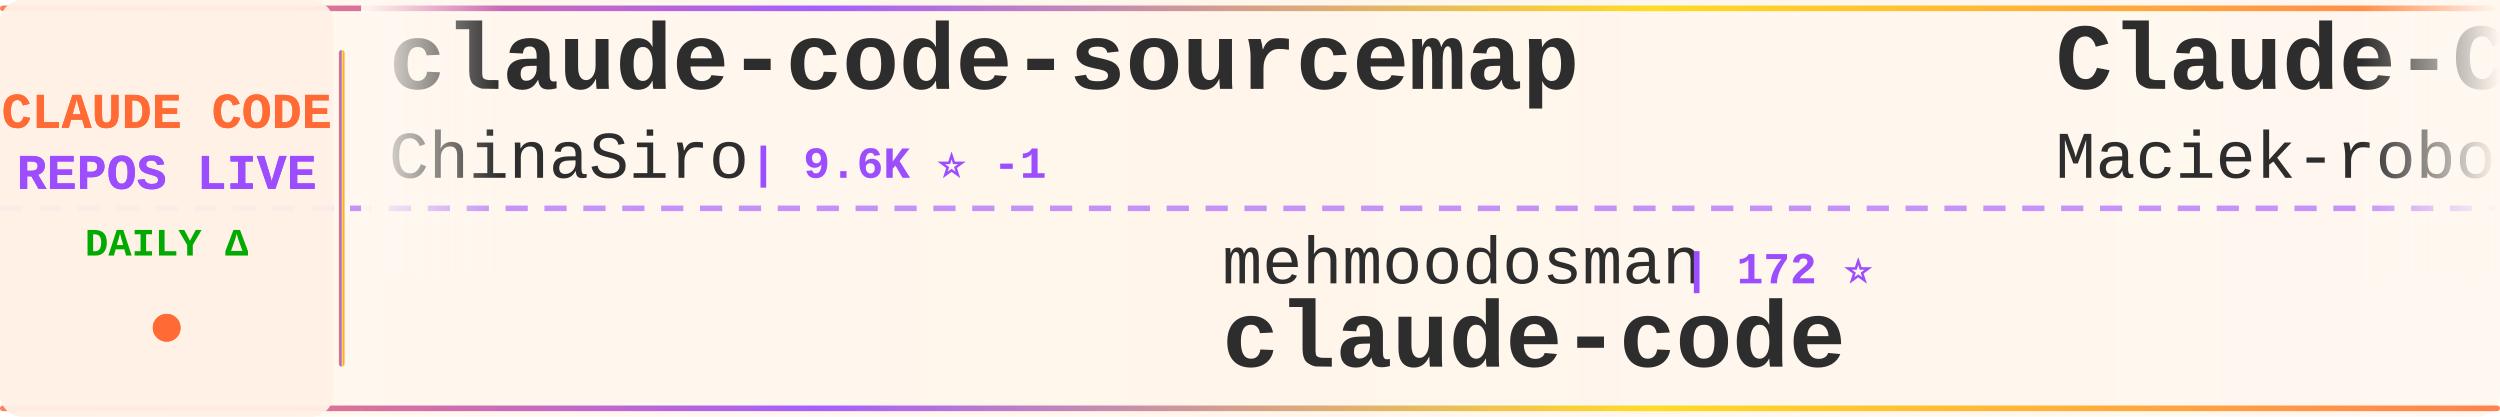
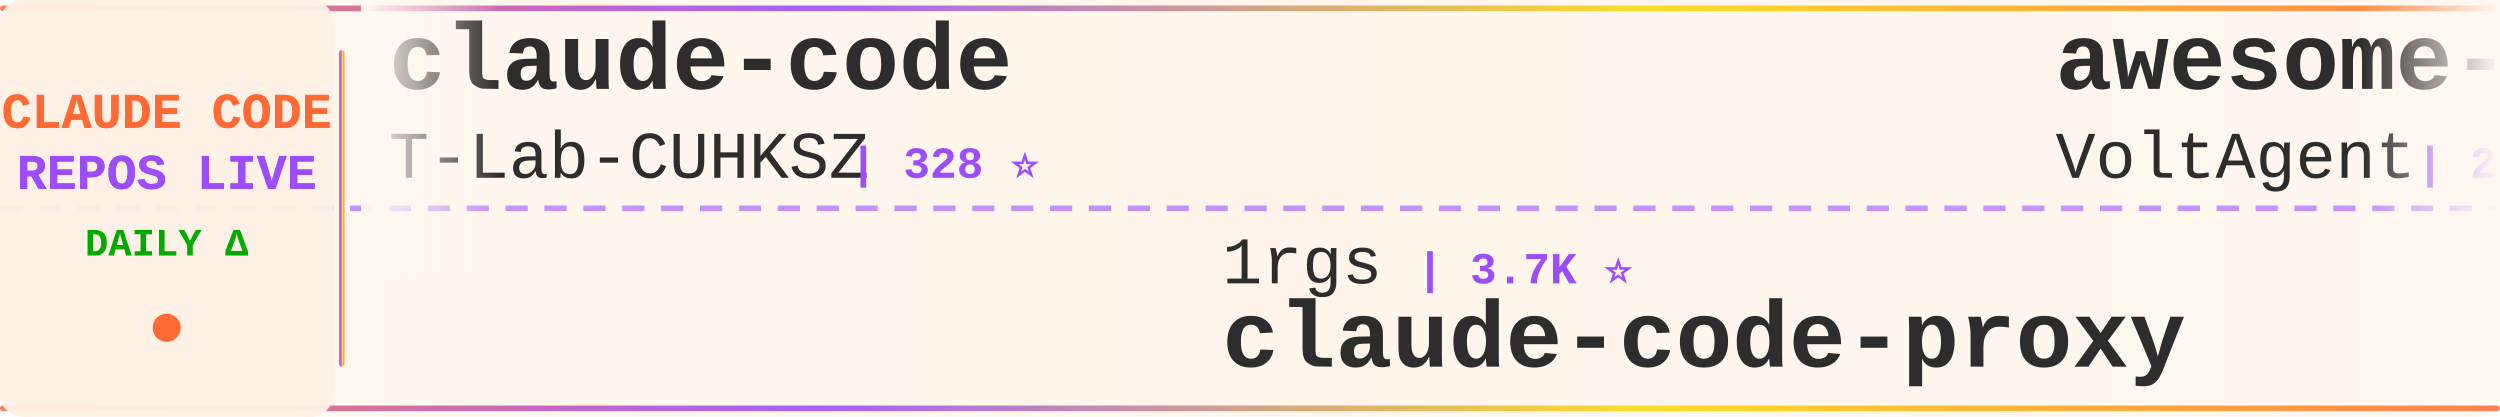
<svg xmlns="http://www.w3.org/2000/svg" width="900" height="150">
  <defs>
    <linearGradient id="tickerBg" x1="0%" y1="0%" x2="100%" y2="0%">
      <stop offset="0%" style="stop-color:#fff8f0;stop-opacity:0.98" />
      <stop offset="50%" style="stop-color:#fff5eb;stop-opacity:1" />
      <stop offset="100%" style="stop-color:#fff8f0;stop-opacity:0.98" />
    </linearGradient>
    <linearGradient id="borderGrad" x1="0%" y1="0%" x2="100%" y2="0%">
      <stop offset="0%" style="stop-color:#FF6B35;stop-opacity:0.85">
        <animate attributeName="stop-opacity" values="0.85;1;0.85" dur="2s" repeatCount="indefinite" />
      </stop>
      <stop offset="33%" style="stop-color:#9C4EFF;stop-opacity:0.9">
        <animate attributeName="stop-opacity" values="0.9;1;0.9" dur="2.2s" repeatCount="indefinite" />
      </stop>
      <stop offset="66%" style="stop-color:#FFD700;stop-opacity:0.85">
        <animate attributeName="stop-opacity" values="0.85;1;0.85" dur="1.8s" repeatCount="indefinite" />
      </stop>
      <stop offset="100%" style="stop-color:#FF6B35;stop-opacity:0.85">
        <animate attributeName="stop-opacity" values="0.85;1;0.85" dur="2s" repeatCount="indefinite" />
      </stop>
    </linearGradient>
    <filter id="textGlow">
      <feGaussianBlur stdDeviation="0.15" result="coloredBlur" />
      <feMerge>
        <feMergeNode in="coloredBlur" />
        <feMergeNode in="SourceGraphic" />
      </feMerge>
    </filter>
    <filter id="metricGlow">
      <feGaussianBlur stdDeviation="0.2" result="coloredBlur" />
      <feMerge>
        <feMergeNode in="coloredBlur" />
        <feMergeNode in="SourceGraphic" />
      </feMerge>
    </filter>
    <linearGradient id="leftFade" x1="0%" y1="0%" x2="100%" y2="0%">
      <stop offset="0%" style="stop-color:#fff8f0;stop-opacity:1" />
      <stop offset="100%" style="stop-color:#fff8f0;stop-opacity:0" />
    </linearGradient>
    <linearGradient id="rightFade" x1="0%" y1="0%" x2="100%" y2="0%">
      <stop offset="0%" style="stop-color:#fff8f0;stop-opacity:0" />
      <stop offset="100%" style="stop-color:#fff8f0;stop-opacity:1" />
    </linearGradient>
  </defs>
  <rect width="900" height="150" fill="url(#tickerBg)" rx="8" />
  <rect x="0" y="2" width="900" height="2" fill="url(#borderGrad)" rx="1" />
  <rect x="0" y="146" width="900" height="2" fill="url(#borderGrad)" rx="1" />
  <line x1="0" y1="75" x2="900" y2="75" stroke="#9C4EFF" stroke-width="2" stroke-dasharray="8 6" opacity="0.6" />
  <rect x="0" y="0" width="120" height="150" fill="#fff0e6" opacity="0.95" rx="8" />
  <text x="60" y="46" font-family="'Courier New', monospace" font-size="18" font-weight="bold" fill="#FF6B35" text-anchor="middle" filter="url(#textGlow)">
    CLAUDE CODE
  </text>
  <text x="60" y="68" font-family="'Courier New', monospace" font-size="18" font-weight="bold" fill="#9C4EFF" text-anchor="middle" filter="url(#textGlow)">
    REPOS LIVE
  </text>
  <text x="60" y="92" font-family="'Courier New', monospace" font-size="14" font-weight="bold" fill="#00aa00" text-anchor="middle">
    DAILY Δ
  </text>
  <circle cx="60" cy="118" r="5" fill="#FF6B35" filter="url(#metricGlow)">
    <animate attributeName="r" values="4;6;4" dur="1.5s" repeatCount="indefinite" />
    <animate attributeName="opacity" values="0.6;1;0.6" dur="1.5s" repeatCount="indefinite" />
  </circle>
  <rect x="122" y="18" width="2" height="114" fill="url(#borderGrad)" rx="1" />
  <clipPath id="tickerClip">
    <rect x="130" y="0" width="770" height="150" />
  </clipPath>
  <g clip-path="url(#tickerClip)">
    <g id="tickerItems">
      <animateTransform attributeName="transform" attributeType="XML" type="translate" from="0 0" to="-3000 0" dur="54s" repeatCount="indefinite" />
      <g transform="translate(0, 0)">
-         <text x="140" y="32" font-family="'Courier New', monospace" font-size="34" font-weight="bold" fill="#2d2d2d">claude-code-sourcemap</text>
-         <text x="140" y="64" font-family="'Courier New', monospace" font-size="24" font-weight="normal" fill="#2d2d2d" opacity="1.0">ChinaSiro</text>
-         <text x="270" y="64" font-family="'Courier New', monospace" font-size="16" font-weight="bold" fill="#9C4EFF"> | 9.6K ⭐ -1</text>
+         <text x="140" y="32" font-family="'Courier New', monospace" font-size="34" font-weight="bold" fill="#2d2d2d">claude-code</text>
+         <text x="140" y="64" font-family="'Courier New', monospace" font-size="24" font-weight="normal" fill="#2d2d2d" opacity="1.0">T-Lab-CUHKSZ</text>
+         <text x="306" y="64" font-family="'Courier New', monospace" font-size="16" font-weight="bold" fill="#9C4EFF"> | 328 ⭐</text>
      </g>
      <g transform="translate(300, 0)">
-         <text x="140" y="102" font-family="'Courier New', monospace" font-size="24" font-weight="normal" fill="#2d2d2d" opacity="1.0">mehmoodosman</text>
-         <text x="306" y="102" font-family="'Courier New', monospace" font-size="16" font-weight="bold" fill="#9C4EFF"> | 172 ⭐</text>
-         <text x="140" y="132" font-family="'Courier New', monospace" font-size="34" font-weight="bold" fill="#2d2d2d">claude-code</text>
-       </g>
-       <g transform="translate(600, 0)">
-         <text x="140" y="32" font-family="'Courier New', monospace" font-size="34" font-weight="bold" fill="#2d2d2d">Claude-Code-Usage-Monito...</text>
-         <text x="140" y="64" font-family="'Courier New', monospace" font-size="24" font-weight="normal" fill="#2d2d2d" opacity="1.0">Maciek-roboblog</text>
-         <text x="342" y="64" font-family="'Courier New', monospace" font-size="16" font-weight="bold" fill="#9C4EFF"> | 8.6K ⭐</text>
-       </g>
-       <g transform="translate(900, 0)">
-         <text x="140" y="102" font-family="'Courier New', monospace" font-size="24" font-weight="normal" fill="#2d2d2d" opacity="1.0">musistudio</text>
-         <text x="282" y="102" font-family="'Courier New', monospace" font-size="16" font-weight="bold" fill="#9C4EFF"> | 36.7K ⭐ +6</text>
-         <text x="140" y="132" font-family="'Courier New', monospace" font-size="34" font-weight="bold" fill="#2d2d2d">claude-code-router</text>
-       </g>
-       <g transform="translate(1200, 0)">
-         <text x="140" y="32" font-family="'Courier New', monospace" font-size="34" font-weight="bold" fill="#2d2d2d">claude-code</text>
-         <text x="140" y="64" font-family="'Courier New', monospace" font-size="24" font-weight="normal" fill="#2d2d2d" opacity="1.0">xorespesp</text>
-         <text x="270" y="64" font-family="'Courier New', monospace" font-size="16" font-weight="bold" fill="#9C4EFF"> | 231 ⭐</text>
-       </g>
-       <g transform="translate(1500, 0)">
-         <text x="140" y="102" font-family="'Courier New', monospace" font-size="24" font-weight="normal" fill="#2d2d2d" opacity="1.0">Windy3f3f3f3f</text>
-         <text x="318" y="102" font-family="'Courier New', monospace" font-size="16" font-weight="bold" fill="#9C4EFF"> | 2.6K ⭐ +2</text>
-         <text x="140" y="132" font-family="'Courier New', monospace" font-size="34" font-weight="bold" fill="#2d2d2d">claude-code-from-scratch</text>
-       </g>
-       <g transform="translate(1800, 0)">
-         <text x="140" y="32" font-family="'Courier New', monospace" font-size="34" font-weight="bold" fill="#2d2d2d">claude-code-hub</text>
-         <text x="140" y="64" font-family="'Courier New', monospace" font-size="24" font-weight="normal" fill="#2d2d2d" opacity="1.0">ding113</text>
-         <text x="246" y="64" font-family="'Courier New', monospace" font-size="16" font-weight="bold" fill="#9C4EFF"> | 3.3K ⭐ +1</text>
-       </g>
-       <g transform="translate(2100, 0)">
-         <text x="140" y="102" font-family="'Courier New', monospace" font-size="24" font-weight="normal" fill="#2d2d2d" opacity="1.0">Pimzino</text>
-         <text x="246" y="102" font-family="'Courier New', monospace" font-size="16" font-weight="bold" fill="#9C4EFF"> | 3.8K ⭐ +1</text>
-         <text x="140" y="132" font-family="'Courier New', monospace" font-size="34" font-weight="bold" fill="#2d2d2d">claude-code-spec-workflo...</text>
-       </g>
-       <g transform="translate(2400, 0)">
-         <text x="140" y="32" font-family="'Courier New', monospace" font-size="34" font-weight="bold" fill="#2d2d2d">ECC</text>
-         <text x="140" y="64" font-family="'Courier New', monospace" font-size="24" font-weight="normal" fill="#2d2d2d" opacity="1.0">affaan-m</text>
-         <text x="258" y="64" font-family="'Courier New', monospace" font-size="16" font-weight="bold" fill="#9C4EFF"> | 240.8K ⭐ +69</text>
-       </g>
-       <g transform="translate(2700, 0)">
        <text x="140" y="102" font-family="'Courier New', monospace" font-size="24" font-weight="normal" fill="#2d2d2d" opacity="1.0">1rgs</text>
        <text x="210" y="102" font-family="'Courier New', monospace" font-size="16" font-weight="bold" fill="#9C4EFF"> | 3.7K ⭐</text>
        <text x="140" y="132" font-family="'Courier New', monospace" font-size="34" font-weight="bold" fill="#2d2d2d">claude-code-proxy</text>
      </g>
+       <g transform="translate(600, 0)">
+         <text x="140" y="32" font-family="'Courier New', monospace" font-size="34" font-weight="bold" fill="#2d2d2d">awesome-claude-code-suba...</text>
+         <text x="140" y="64" font-family="'Courier New', monospace" font-size="24" font-weight="normal" fill="#2d2d2d" opacity="1.0">VoltAgent</text>
+         <text x="270" y="64" font-family="'Courier New', monospace" font-size="16" font-weight="bold" fill="#9C4EFF"> | 24.4K ⭐ +7</text>
+       </g>
+       <g transform="translate(900, 0)">
+         <text x="140" y="102" font-family="'Courier New', monospace" font-size="24" font-weight="normal" fill="#2d2d2d" opacity="1.0">repowise-dev</text>
+         <text x="306" y="102" font-family="'Courier New', monospace" font-size="16" font-weight="bold" fill="#9C4EFF"> | 1.2K ⭐ +1</text>
+         <text x="140" y="132" font-family="'Courier New', monospace" font-size="34" font-weight="bold" fill="#2d2d2d">claude-code-prompts</text>
+       </g>
+       <g transform="translate(1200, 0)">
+         <text x="140" y="32" font-family="'Courier New', monospace" font-size="34" font-weight="bold" fill="#2d2d2d">claude-code-analysis</text>
+         <text x="140" y="64" font-family="'Courier New', monospace" font-size="24" font-weight="normal" fill="#2d2d2d" opacity="1.0">liuup</text>
+         <text x="222" y="64" font-family="'Courier New', monospace" font-size="16" font-weight="bold" fill="#9C4EFF"> | 3.8K ⭐ +6</text>
+       </g>
+       <g transform="translate(1500, 0)">
+         <text x="140" y="102" font-family="'Courier New', monospace" font-size="24" font-weight="normal" fill="#2d2d2d" opacity="1.0">yasasbanukaofficial</text>
+         <text x="390" y="102" font-family="'Courier New', monospace" font-size="16" font-weight="bold" fill="#9C4EFF"> | 4.0K ⭐ +2</text>
+         <text x="140" y="132" font-family="'Courier New', monospace" font-size="34" font-weight="bold" fill="#2d2d2d">claude-code</text>
+       </g>
+       <g transform="translate(1800, 0)">
+         <text x="140" y="32" font-family="'Courier New', monospace" font-size="34" font-weight="bold" fill="#2d2d2d">claude-code</text>
+         <text x="140" y="64" font-family="'Courier New', monospace" font-size="24" font-weight="normal" fill="#2d2d2d" opacity="1.0">isboyjc</text>
+         <text x="246" y="64" font-family="'Courier New', monospace" font-size="16" font-weight="bold" fill="#9C4EFF"> | 161 ⭐</text>
+       </g>
+       <g transform="translate(2100, 0)">
+         <text x="140" y="102" font-family="'Courier New', monospace" font-size="24" font-weight="normal" fill="#2d2d2d" opacity="1.0">huangjia2019</text>
+         <text x="306" y="102" font-family="'Courier New', monospace" font-size="16" font-weight="bold" fill="#9C4EFF"> | 1.1K ⭐</text>
+         <text x="140" y="132" font-family="'Courier New', monospace" font-size="34" font-weight="bold" fill="#2d2d2d">claude-code-engineering</text>
+       </g>
+       <g transform="translate(2400, 0)">
+         <text x="140" y="32" font-family="'Courier New', monospace" font-size="34" font-weight="bold" fill="#2d2d2d">claude-code-harness</text>
+         <text x="140" y="64" font-family="'Courier New', monospace" font-size="24" font-weight="normal" fill="#2d2d2d" opacity="1.0">Chachamaru127</text>
+         <text x="318" y="64" font-family="'Courier New', monospace" font-size="16" font-weight="bold" fill="#9C4EFF"> | 3.1K ⭐</text>
+       </g>
+       <g transform="translate(2700, 0)">
+         <text x="140" y="102" font-family="'Courier New', monospace" font-size="24" font-weight="normal" fill="#2d2d2d" opacity="1.0">lowcortisolprogrammer</text>
+         <text x="414" y="102" font-family="'Courier New', monospace" font-size="16" font-weight="bold" fill="#9C4EFF"> | 171 ⭐</text>
+         <text x="140" y="132" font-family="'Courier New', monospace" font-size="34" font-weight="bold" fill="#2d2d2d">claude-code</text>
+       </g>
      <g transform="translate(3000, 0)">
-         <text x="140" y="32" font-family="'Courier New', monospace" font-size="34" font-weight="bold" fill="#2d2d2d">claude-code-sourcemap</text>
-         <text x="140" y="64" font-family="'Courier New', monospace" font-size="24" font-weight="normal" fill="#2d2d2d" opacity="1.0">ChinaSiro</text>
-         <text x="270" y="64" font-family="'Courier New', monospace" font-size="16" font-weight="bold" fill="#9C4EFF"> | 9.6K ⭐ -1</text>
+         <text x="140" y="32" font-family="'Courier New', monospace" font-size="34" font-weight="bold" fill="#2d2d2d">claude-code</text>
+         <text x="140" y="64" font-family="'Courier New', monospace" font-size="24" font-weight="normal" fill="#2d2d2d" opacity="1.0">T-Lab-CUHKSZ</text>
+         <text x="306" y="64" font-family="'Courier New', monospace" font-size="16" font-weight="bold" fill="#9C4EFF"> | 328 ⭐</text>
      </g>
      <g transform="translate(3300, 0)">
-         <text x="140" y="102" font-family="'Courier New', monospace" font-size="24" font-weight="normal" fill="#2d2d2d" opacity="1.0">mehmoodosman</text>
-         <text x="306" y="102" font-family="'Courier New', monospace" font-size="16" font-weight="bold" fill="#9C4EFF"> | 172 ⭐</text>
-         <text x="140" y="132" font-family="'Courier New', monospace" font-size="34" font-weight="bold" fill="#2d2d2d">claude-code</text>
+         <text x="140" y="102" font-family="'Courier New', monospace" font-size="24" font-weight="normal" fill="#2d2d2d" opacity="1.0">1rgs</text>
+         <text x="210" y="102" font-family="'Courier New', monospace" font-size="16" font-weight="bold" fill="#9C4EFF"> | 3.7K ⭐</text>
+         <text x="140" y="132" font-family="'Courier New', monospace" font-size="34" font-weight="bold" fill="#2d2d2d">claude-code-proxy</text>
      </g>
      <g transform="translate(3600, 0)">
-         <text x="140" y="32" font-family="'Courier New', monospace" font-size="34" font-weight="bold" fill="#2d2d2d">Claude-Code-Usage-Monito...</text>
-         <text x="140" y="64" font-family="'Courier New', monospace" font-size="24" font-weight="normal" fill="#2d2d2d" opacity="1.0">Maciek-roboblog</text>
-         <text x="342" y="64" font-family="'Courier New', monospace" font-size="16" font-weight="bold" fill="#9C4EFF"> | 8.6K ⭐</text>
+         <text x="140" y="32" font-family="'Courier New', monospace" font-size="34" font-weight="bold" fill="#2d2d2d">awesome-claude-code-suba...</text>
+         <text x="140" y="64" font-family="'Courier New', monospace" font-size="24" font-weight="normal" fill="#2d2d2d" opacity="1.0">VoltAgent</text>
+         <text x="270" y="64" font-family="'Courier New', monospace" font-size="16" font-weight="bold" fill="#9C4EFF"> | 24.4K ⭐ +7</text>
      </g>
      <g transform="translate(3900, 0)">
-         <text x="140" y="102" font-family="'Courier New', monospace" font-size="24" font-weight="normal" fill="#2d2d2d" opacity="1.0">musistudio</text>
-         <text x="282" y="102" font-family="'Courier New', monospace" font-size="16" font-weight="bold" fill="#9C4EFF"> | 36.7K ⭐ +6</text>
-         <text x="140" y="132" font-family="'Courier New', monospace" font-size="34" font-weight="bold" fill="#2d2d2d">claude-code-router</text>
+         <text x="140" y="102" font-family="'Courier New', monospace" font-size="24" font-weight="normal" fill="#2d2d2d" opacity="1.0">repowise-dev</text>
+         <text x="306" y="102" font-family="'Courier New', monospace" font-size="16" font-weight="bold" fill="#9C4EFF"> | 1.2K ⭐ +1</text>
+         <text x="140" y="132" font-family="'Courier New', monospace" font-size="34" font-weight="bold" fill="#2d2d2d">claude-code-prompts</text>
      </g>
    </g>
  </g>
  <rect x="130" y="0" width="50" height="100" fill="url(#leftFade)" />
  <rect x="850" y="0" width="50" height="100" fill="url(#rightFade)" />
</svg>
